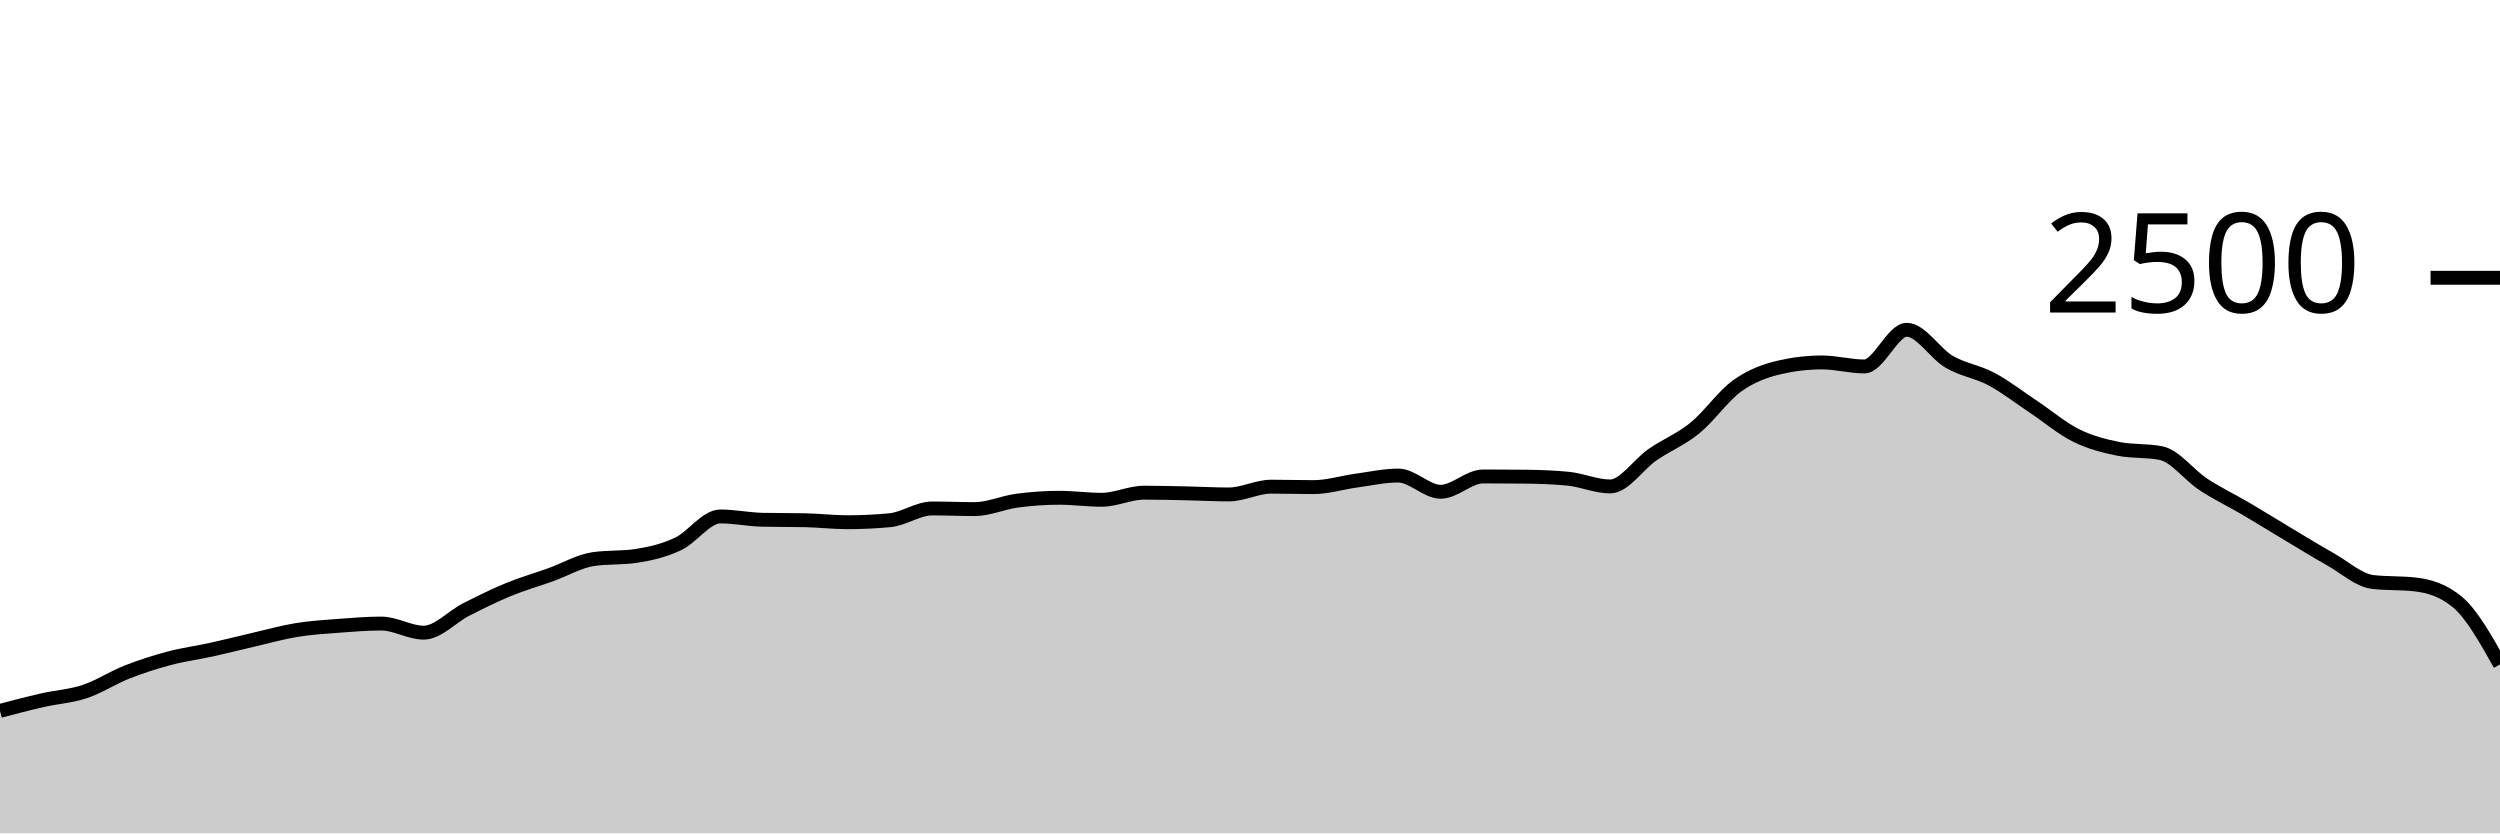
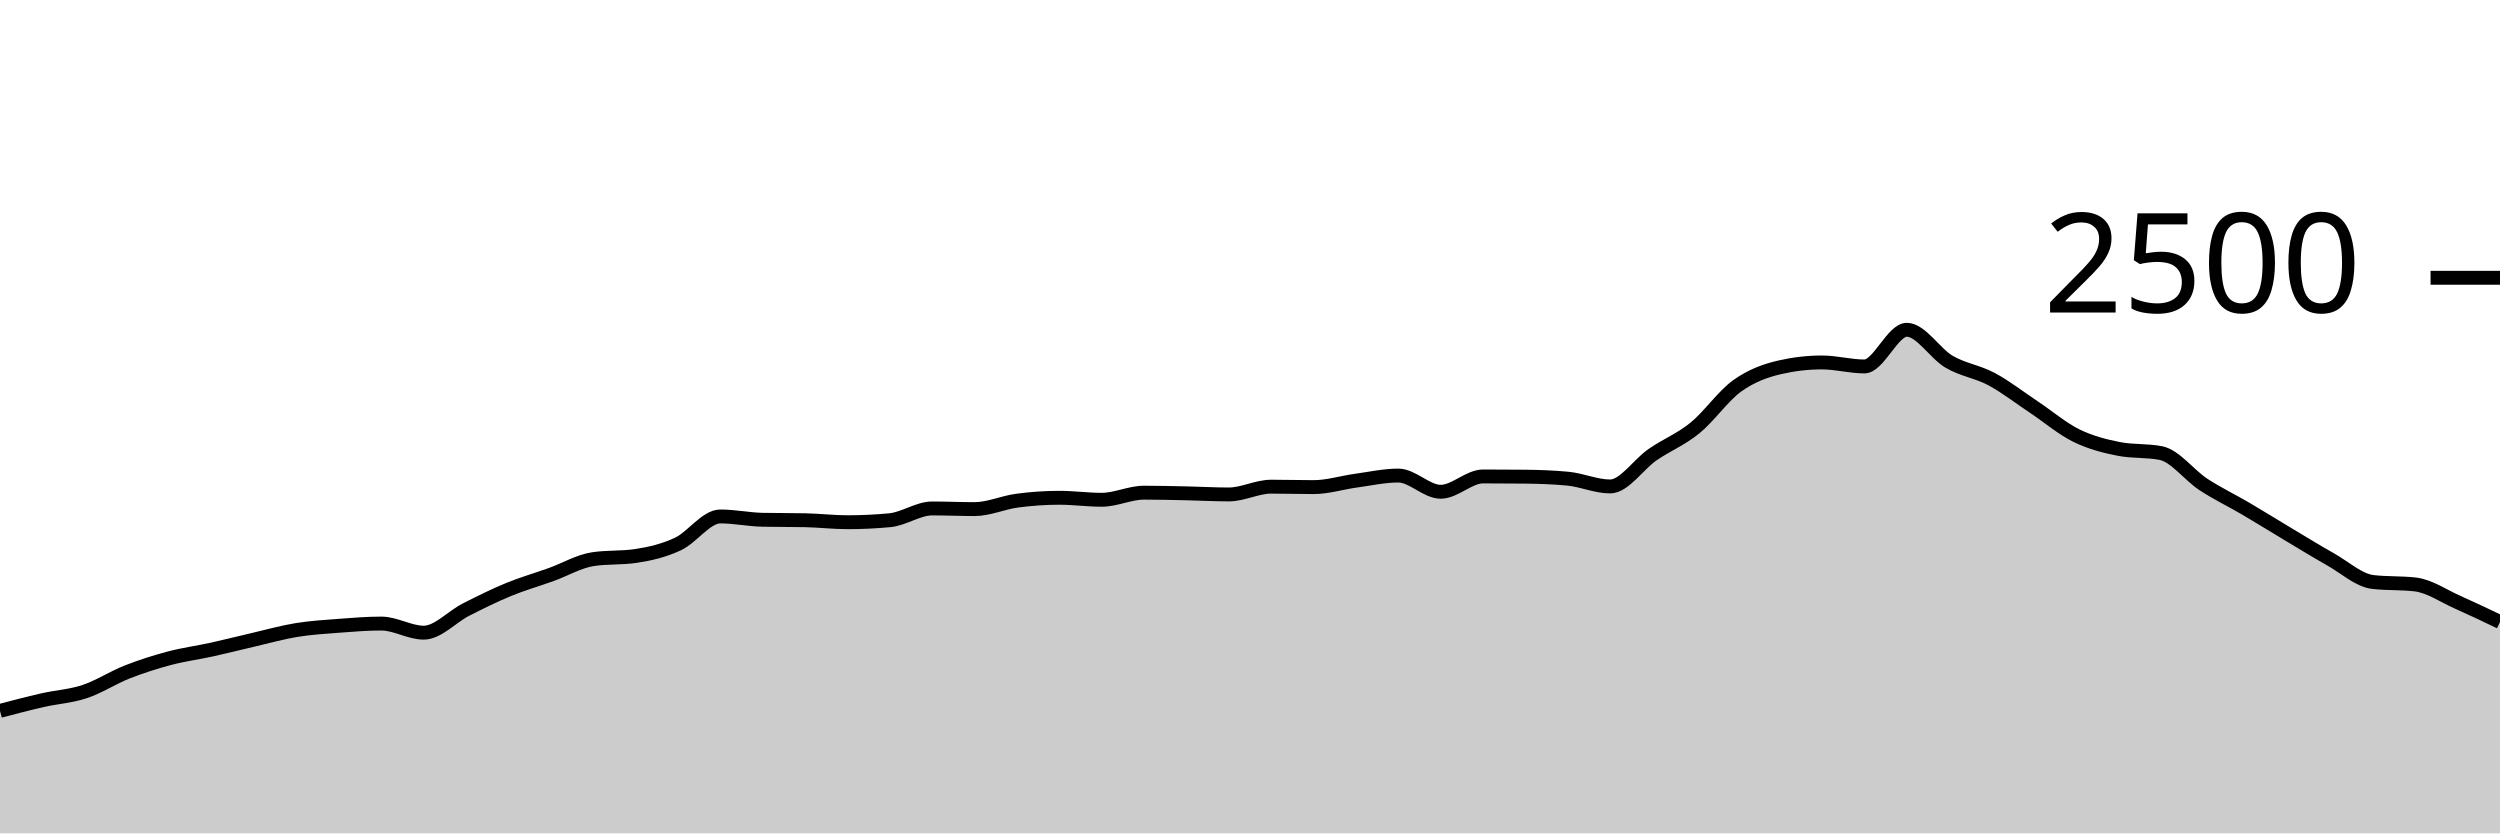
<svg xmlns="http://www.w3.org/2000/svg" viewBox="0 0 180 60">
  <g transform="translate(0,20)">
-     <path class="area" fill="rgba(0, 0, 0, 0.2)" d="M0,31.184C1.017,30.916,2.034,30.648,3.051,30.416C4.068,30.184,5.085,30.131,6.102,29.792C7.119,29.453,8.136,28.784,9.153,28.384C10.169,27.984,11.186,27.661,12.203,27.392C13.22,27.123,14.237,26.992,15.254,26.768C16.271,26.544,17.288,26.283,18.305,26.048C19.322,25.813,20.339,25.525,21.356,25.36C22.373,25.195,23.39,25.133,24.407,25.056C25.424,24.979,26.441,24.896,27.458,24.896C28.475,24.896,29.492,25.552,30.508,25.552C31.525,25.552,32.542,24.405,33.559,23.888C34.576,23.371,35.593,22.867,36.61,22.448C37.627,22.029,38.644,21.741,39.661,21.376C40.678,21.011,41.695,20.405,42.712,20.256C43.729,20.107,44.746,20.181,45.763,20.032C46.78,19.883,47.797,19.643,48.814,19.168C49.831,18.693,50.847,17.184,51.864,17.184C52.881,17.184,53.898,17.403,54.915,17.424C55.932,17.445,56.949,17.435,57.966,17.456C58.983,17.477,60,17.6,61.017,17.6C62.034,17.6,63.051,17.552,64.068,17.456C65.085,17.36,66.102,16.608,67.119,16.608C68.136,16.608,69.153,16.656,70.169,16.656C71.186,16.656,72.203,16.184,73.22,16.048C74.237,15.912,75.254,15.84,76.271,15.84C77.288,15.84,78.305,15.984,79.322,15.984C80.339,15.984,81.356,15.472,82.373,15.472C83.39,15.472,84.407,15.499,85.424,15.52C86.441,15.541,87.458,15.6,88.475,15.6C89.492,15.6,90.508,15.04,91.525,15.04C92.542,15.04,93.559,15.072,94.576,15.072C95.593,15.072,96.61,14.747,97.627,14.608C98.644,14.469,99.661,14.24,100.678,14.24C101.695,14.24,102.712,15.408,103.729,15.408C104.746,15.408,105.763,14.304,106.78,14.304C107.797,14.304,108.814,14.309,109.831,14.32C110.847,14.331,111.864,14.368,112.881,14.464C113.898,14.56,114.915,15.024,115.932,15.024C116.949,15.024,117.966,13.437,118.983,12.736C120,12.035,121.017,11.643,122.034,10.816C123.051,9.989,124.068,8.504,125.085,7.776C126.102,7.048,127.119,6.683,128.136,6.448C129.153,6.213,130.169,6.096,131.186,6.096C132.203,6.096,133.22,6.384,134.237,6.384C135.254,6.384,136.271,3.744,137.288,3.744C138.305,3.744,139.322,5.456,140.339,6.048C141.356,6.64,142.373,6.752,143.39,7.296C144.407,7.84,145.424,8.635,146.441,9.312C147.458,9.989,148.475,10.859,149.492,11.36C150.508,11.861,151.525,12.117,152.542,12.32C153.559,12.523,154.576,12.421,155.593,12.624C156.61,12.827,157.627,14.213,158.644,14.88C159.661,15.547,160.678,16.027,161.695,16.624C162.712,17.221,163.729,17.856,164.746,18.464C165.763,19.072,166.78,19.699,167.797,20.272C168.814,20.845,169.831,21.787,170.847,21.904C171.864,22.021,172.881,21.963,173.898,22.08C174.915,22.197,175.932,22.507,176.949,23.36C177.966,24.213,178.983,26.027,180,27.84L180,40C178.983,40,177.966,40,176.949,40C175.932,40,174.915,40,173.898,40C172.881,40,171.864,40,170.847,40C169.831,40,168.814,40,167.797,40C166.78,40,165.763,40,164.746,40C163.729,40,162.712,40,161.695,40C160.678,40,159.661,40,158.644,40C157.627,40,156.61,40,155.593,40C154.576,40,153.559,40,152.542,40C151.525,40,150.508,40,149.492,40C148.475,40,147.458,40,146.441,40C145.424,40,144.407,40,143.39,40C142.373,40,141.356,40,140.339,40C139.322,40,138.305,40,137.288,40C136.271,40,135.254,40,134.237,40C133.22,40,132.203,40,131.186,40C130.169,40,129.153,40,128.136,40C127.119,40,126.102,40,125.085,40C124.068,40,123.051,40,122.034,40C121.017,40,120,40,118.983,40C117.966,40,116.949,40,115.932,40C114.915,40,113.898,40,112.881,40C111.864,40,110.847,40,109.831,40C108.814,40,107.797,40,106.78,40C105.763,40,104.746,40,103.729,40C102.712,40,101.695,40,100.678,40C99.661,40,98.644,40,97.627,40C96.61,40,95.593,40,94.576,40C93.559,40,92.542,40,91.525,40C90.508,40,89.492,40,88.475,40C87.458,40,86.441,40,85.424,40C84.407,40,83.39,40,82.373,40C81.356,40,80.339,40,79.322,40C78.305,40,77.288,40,76.271,40C75.254,40,74.237,40,73.22,40C72.203,40,71.186,40,70.169,40C69.153,40,68.136,40,67.119,40C66.102,40,65.085,40,64.068,40C63.051,40,62.034,40,61.017,40C60,40,58.983,40,57.966,40C56.949,40,55.932,40,54.915,40C53.898,40,52.881,40,51.864,40C50.847,40,49.831,40,48.814,40C47.797,40,46.78,40,45.763,40C44.746,40,43.729,40,42.712,40C41.695,40,40.678,40,39.661,40C38.644,40,37.627,40,36.61,40C35.593,40,34.576,40,33.559,40C32.542,40,31.525,40,30.508,40C29.492,40,28.475,40,27.458,40C26.441,40,25.424,40,24.407,40C23.39,40,22.373,40,21.356,40C20.339,40,19.322,40,18.305,40C17.288,40,16.271,40,15.254,40C14.237,40,13.22,40,12.203,40C11.186,40,10.169,40,9.153,40C8.136,40,7.119,40,6.102,40C5.085,40,4.068,40,3.051,40C2.034,40,1.017,40,0,40Z" />
-     <path class="line" stroke="black" fill="none" d="M0,31.184C1.017,30.916,2.034,30.648,3.051,30.416C4.068,30.184,5.085,30.131,6.102,29.792C7.119,29.453,8.136,28.784,9.153,28.384C10.169,27.984,11.186,27.661,12.203,27.392C13.22,27.123,14.237,26.992,15.254,26.768C16.271,26.544,17.288,26.283,18.305,26.048C19.322,25.813,20.339,25.525,21.356,25.36C22.373,25.195,23.39,25.133,24.407,25.056C25.424,24.979,26.441,24.896,27.458,24.896C28.475,24.896,29.492,25.552,30.508,25.552C31.525,25.552,32.542,24.405,33.559,23.888C34.576,23.371,35.593,22.867,36.61,22.448C37.627,22.029,38.644,21.741,39.661,21.376C40.678,21.011,41.695,20.405,42.712,20.256C43.729,20.107,44.746,20.181,45.763,20.032C46.78,19.883,47.797,19.643,48.814,19.168C49.831,18.693,50.847,17.184,51.864,17.184C52.881,17.184,53.898,17.403,54.915,17.424C55.932,17.445,56.949,17.435,57.966,17.456C58.983,17.477,60,17.6,61.017,17.6C62.034,17.6,63.051,17.552,64.068,17.456C65.085,17.36,66.102,16.608,67.119,16.608C68.136,16.608,69.153,16.656,70.169,16.656C71.186,16.656,72.203,16.184,73.22,16.048C74.237,15.912,75.254,15.84,76.271,15.84C77.288,15.84,78.305,15.984,79.322,15.984C80.339,15.984,81.356,15.472,82.373,15.472C83.39,15.472,84.407,15.499,85.424,15.52C86.441,15.541,87.458,15.6,88.475,15.6C89.492,15.6,90.508,15.04,91.525,15.04C92.542,15.04,93.559,15.072,94.576,15.072C95.593,15.072,96.61,14.747,97.627,14.608C98.644,14.469,99.661,14.24,100.678,14.24C101.695,14.24,102.712,15.408,103.729,15.408C104.746,15.408,105.763,14.304,106.78,14.304C107.797,14.304,108.814,14.309,109.831,14.32C110.847,14.331,111.864,14.368,112.881,14.464C113.898,14.56,114.915,15.024,115.932,15.024C116.949,15.024,117.966,13.437,118.983,12.736C120,12.035,121.017,11.643,122.034,10.816C123.051,9.989,124.068,8.504,125.085,7.776C126.102,7.048,127.119,6.683,128.136,6.448C129.153,6.213,130.169,6.096,131.186,6.096C132.203,6.096,133.22,6.384,134.237,6.384C135.254,6.384,136.271,3.744,137.288,3.744C138.305,3.744,139.322,5.456,140.339,6.048C141.356,6.64,142.373,6.752,143.39,7.296C144.407,7.84,145.424,8.635,146.441,9.312C147.458,9.989,148.475,10.859,149.492,11.36C150.508,11.861,151.525,12.117,152.542,12.32C153.559,12.523,154.576,12.421,155.593,12.624C156.61,12.827,157.627,14.213,158.644,14.88C159.661,15.547,160.678,16.027,161.695,16.624C162.712,17.221,163.729,17.856,164.746,18.464C165.763,19.072,166.78,19.699,167.797,20.272C168.814,20.845,169.831,21.787,170.847,21.904C171.864,22.021,172.881,21.963,173.898,22.08C174.915,22.197,175.932,22.507,176.949,23.36C177.966,24.213,178.983,26.027,180,27.84" />
+     <path class="area" fill="rgba(0, 0, 0, 0.2)" d="M0,31.184C1.017,30.916,2.034,30.648,3.051,30.416C4.068,30.184,5.085,30.131,6.102,29.792C7.119,29.453,8.136,28.784,9.153,28.384C10.169,27.984,11.186,27.661,12.203,27.392C13.22,27.123,14.237,26.992,15.254,26.768C16.271,26.544,17.288,26.283,18.305,26.048C19.322,25.813,20.339,25.525,21.356,25.36C22.373,25.195,23.39,25.133,24.407,25.056C25.424,24.979,26.441,24.896,27.458,24.896C28.475,24.896,29.492,25.552,30.508,25.552C31.525,25.552,32.542,24.405,33.559,23.888C34.576,23.371,35.593,22.867,36.61,22.448C37.627,22.029,38.644,21.741,39.661,21.376C40.678,21.011,41.695,20.405,42.712,20.256C43.729,20.107,44.746,20.181,45.763,20.032C46.78,19.883,47.797,19.643,48.814,19.168C49.831,18.693,50.847,17.184,51.864,17.184C52.881,17.184,53.898,17.403,54.915,17.424C55.932,17.445,56.949,17.435,57.966,17.456C58.983,17.477,60,17.6,61.017,17.6C62.034,17.6,63.051,17.552,64.068,17.456C65.085,17.36,66.102,16.608,67.119,16.608C68.136,16.608,69.153,16.656,70.169,16.656C71.186,16.656,72.203,16.184,73.22,16.048C74.237,15.912,75.254,15.84,76.271,15.84C77.288,15.84,78.305,15.984,79.322,15.984C80.339,15.984,81.356,15.472,82.373,15.472C83.39,15.472,84.407,15.499,85.424,15.52C86.441,15.541,87.458,15.6,88.475,15.6C89.492,15.6,90.508,15.04,91.525,15.04C92.542,15.04,93.559,15.072,94.576,15.072C95.593,15.072,96.61,14.747,97.627,14.608C98.644,14.469,99.661,14.24,100.678,14.24C101.695,14.24,102.712,15.408,103.729,15.408C104.746,15.408,105.763,14.304,106.78,14.304C107.797,14.304,108.814,14.309,109.831,14.32C110.847,14.331,111.864,14.368,112.881,14.464C113.898,14.56,114.915,15.024,115.932,15.024C116.949,15.024,117.966,13.437,118.983,12.736C120,12.035,121.017,11.643,122.034,10.816C123.051,9.989,124.068,8.504,125.085,7.776C126.102,7.048,127.119,6.683,128.136,6.448C129.153,6.213,130.169,6.096,131.186,6.096C132.203,6.096,133.22,6.384,134.237,6.384C135.254,6.384,136.271,3.744,137.288,3.744C138.305,3.744,139.322,5.456,140.339,6.048C141.356,6.64,142.373,6.752,143.39,7.296C144.407,7.84,145.424,8.635,146.441,9.312C147.458,9.989,148.475,10.859,149.492,11.36C150.508,11.861,151.525,12.117,152.542,12.32C153.559,12.523,154.576,12.421,155.593,12.624C156.61,12.827,157.627,14.213,158.644,14.88C159.661,15.547,160.678,16.027,161.695,16.624C162.712,17.221,163.729,17.856,164.746,18.464C165.763,19.072,166.78,19.699,167.797,20.272C168.814,20.845,169.831,21.787,170.847,21.904C171.864,22.021,172.881,21.963,173.898,22.08C174.915,22.197,175.932,22.909,176.949,23.36C177.966,23.811,178.983,24.297,180,24.784L180,40C178.983,40,177.966,40,176.949,40C175.932,40,174.915,40,173.898,40C172.881,40,171.864,40,170.847,40C169.831,40,168.814,40,167.797,40C166.78,40,165.763,40,164.746,40C163.729,40,162.712,40,161.695,40C160.678,40,159.661,40,158.644,40C157.627,40,156.61,40,155.593,40C154.576,40,153.559,40,152.542,40C151.525,40,150.508,40,149.492,40C148.475,40,147.458,40,146.441,40C145.424,40,144.407,40,143.39,40C142.373,40,141.356,40,140.339,40C139.322,40,138.305,40,137.288,40C136.271,40,135.254,40,134.237,40C133.22,40,132.203,40,131.186,40C130.169,40,129.153,40,128.136,40C127.119,40,126.102,40,125.085,40C124.068,40,123.051,40,122.034,40C121.017,40,120,40,118.983,40C117.966,40,116.949,40,115.932,40C114.915,40,113.898,40,112.881,40C111.864,40,110.847,40,109.831,40C108.814,40,107.797,40,106.78,40C105.763,40,104.746,40,103.729,40C102.712,40,101.695,40,100.678,40C99.661,40,98.644,40,97.627,40C96.61,40,95.593,40,94.576,40C93.559,40,92.542,40,91.525,40C90.508,40,89.492,40,88.475,40C87.458,40,86.441,40,85.424,40C84.407,40,83.39,40,82.373,40C81.356,40,80.339,40,79.322,40C78.305,40,77.288,40,76.271,40C75.254,40,74.237,40,73.22,40C72.203,40,71.186,40,70.169,40C69.153,40,68.136,40,67.119,40C66.102,40,65.085,40,64.068,40C63.051,40,62.034,40,61.017,40C60,40,58.983,40,57.966,40C56.949,40,55.932,40,54.915,40C53.898,40,52.881,40,51.864,40C50.847,40,49.831,40,48.814,40C47.797,40,46.78,40,45.763,40C44.746,40,43.729,40,42.712,40C41.695,40,40.678,40,39.661,40C38.644,40,37.627,40,36.61,40C35.593,40,34.576,40,33.559,40C32.542,40,31.525,40,30.508,40C29.492,40,28.475,40,27.458,40C26.441,40,25.424,40,24.407,40C23.39,40,22.373,40,21.356,40C20.339,40,19.322,40,18.305,40C17.288,40,16.271,40,15.254,40C14.237,40,13.22,40,12.203,40C11.186,40,10.169,40,9.153,40C8.136,40,7.119,40,6.102,40C5.085,40,4.068,40,3.051,40C2.034,40,1.017,40,0,40Z" />
+     <path class="line" stroke="black" fill="none" d="M0,31.184C1.017,30.916,2.034,30.648,3.051,30.416C4.068,30.184,5.085,30.131,6.102,29.792C7.119,29.453,8.136,28.784,9.153,28.384C10.169,27.984,11.186,27.661,12.203,27.392C13.22,27.123,14.237,26.992,15.254,26.768C16.271,26.544,17.288,26.283,18.305,26.048C19.322,25.813,20.339,25.525,21.356,25.36C22.373,25.195,23.39,25.133,24.407,25.056C25.424,24.979,26.441,24.896,27.458,24.896C28.475,24.896,29.492,25.552,30.508,25.552C31.525,25.552,32.542,24.405,33.559,23.888C34.576,23.371,35.593,22.867,36.61,22.448C37.627,22.029,38.644,21.741,39.661,21.376C40.678,21.011,41.695,20.405,42.712,20.256C43.729,20.107,44.746,20.181,45.763,20.032C46.78,19.883,47.797,19.643,48.814,19.168C49.831,18.693,50.847,17.184,51.864,17.184C52.881,17.184,53.898,17.403,54.915,17.424C55.932,17.445,56.949,17.435,57.966,17.456C58.983,17.477,60,17.6,61.017,17.6C62.034,17.6,63.051,17.552,64.068,17.456C65.085,17.36,66.102,16.608,67.119,16.608C68.136,16.608,69.153,16.656,70.169,16.656C71.186,16.656,72.203,16.184,73.22,16.048C74.237,15.912,75.254,15.84,76.271,15.84C77.288,15.84,78.305,15.984,79.322,15.984C80.339,15.984,81.356,15.472,82.373,15.472C83.39,15.472,84.407,15.499,85.424,15.52C86.441,15.541,87.458,15.6,88.475,15.6C89.492,15.6,90.508,15.04,91.525,15.04C92.542,15.04,93.559,15.072,94.576,15.072C95.593,15.072,96.61,14.747,97.627,14.608C98.644,14.469,99.661,14.24,100.678,14.24C101.695,14.24,102.712,15.408,103.729,15.408C104.746,15.408,105.763,14.304,106.78,14.304C107.797,14.304,108.814,14.309,109.831,14.32C110.847,14.331,111.864,14.368,112.881,14.464C113.898,14.56,114.915,15.024,115.932,15.024C116.949,15.024,117.966,13.437,118.983,12.736C120,12.035,121.017,11.643,122.034,10.816C123.051,9.989,124.068,8.504,125.085,7.776C126.102,7.048,127.119,6.683,128.136,6.448C129.153,6.213,130.169,6.096,131.186,6.096C132.203,6.096,133.22,6.384,134.237,6.384C135.254,6.384,136.271,3.744,137.288,3.744C138.305,3.744,139.322,5.456,140.339,6.048C141.356,6.64,142.373,6.752,143.39,7.296C144.407,7.84,145.424,8.635,146.441,9.312C147.458,9.989,148.475,10.859,149.492,11.36C150.508,11.861,151.525,12.117,152.542,12.32C153.559,12.523,154.576,12.421,155.593,12.624C156.61,12.827,157.627,14.213,158.644,14.88C159.661,15.547,160.678,16.027,161.695,16.624C162.712,17.221,163.729,17.856,164.746,18.464C165.763,19.072,166.78,19.699,167.797,20.272C168.814,20.845,169.831,21.787,170.847,21.904C171.864,22.021,172.881,21.963,173.898,22.08C174.915,22.197,175.932,22.909,176.949,23.36C177.966,23.811,178.983,24.297,180,24.784" />
    <path class="axis-ceiling" stroke-width="1" stroke="black" fill="none" d="M175,0L180,0" />
    <text class="axis-ceiling-label" font-family="sans-serif" text-anchor="end" font-size="10px" x="170" y="2.5">2500</text>
  </g>
</svg>
